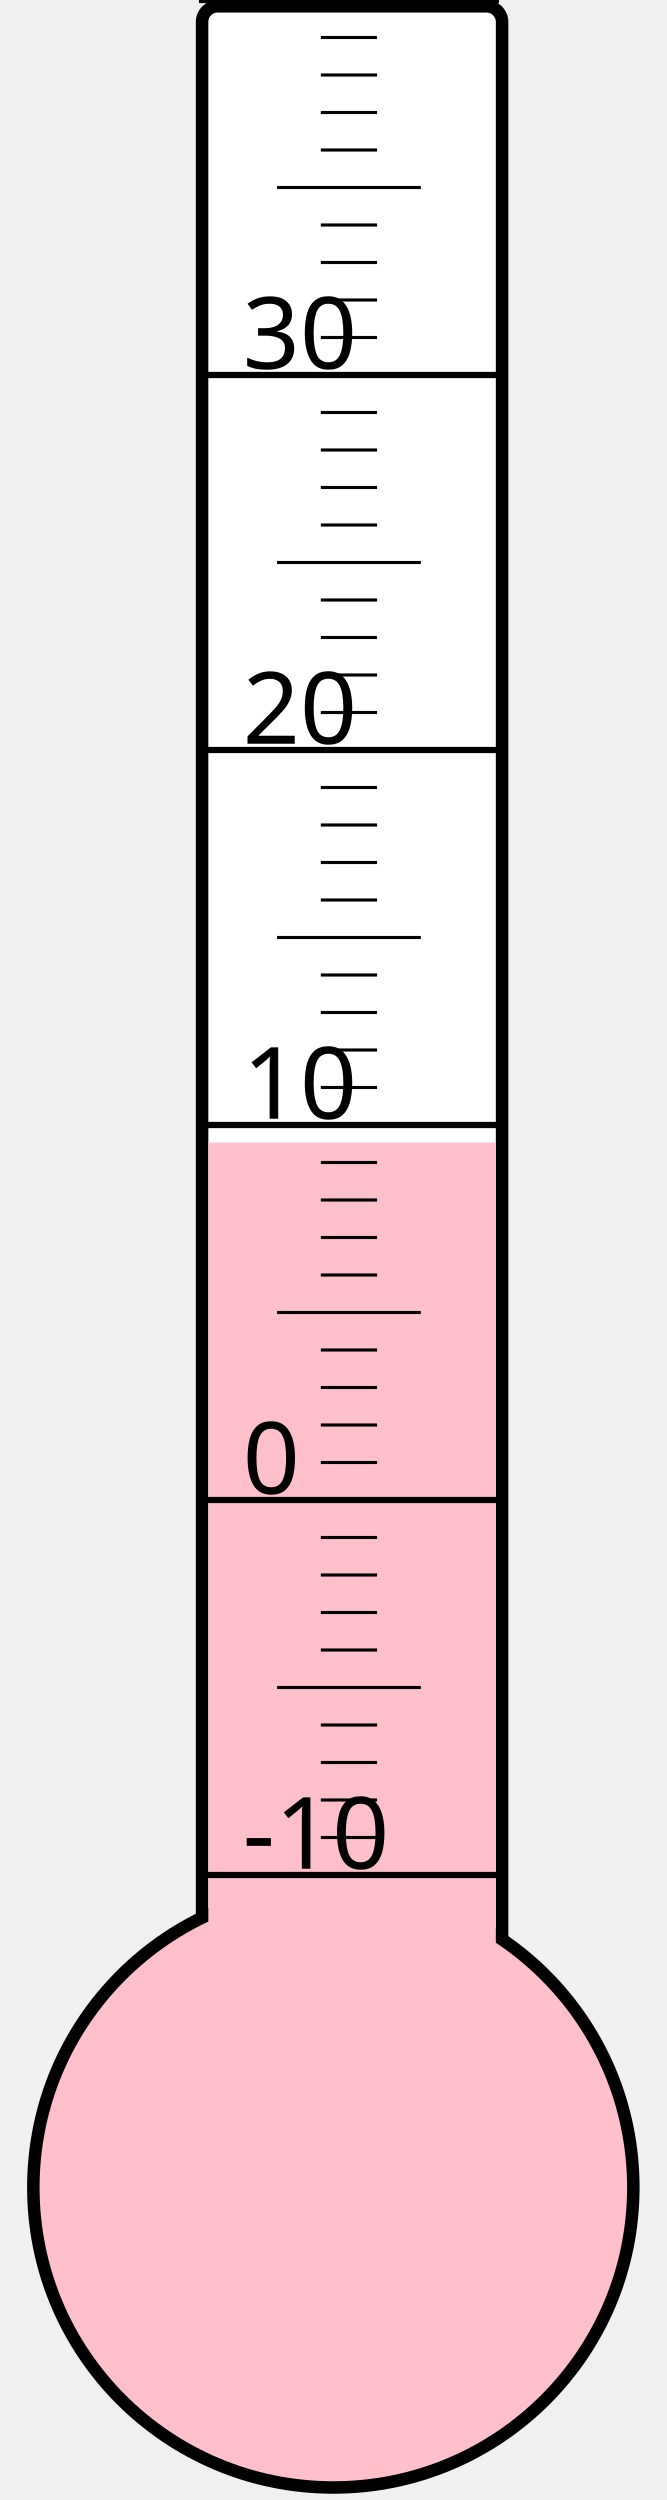
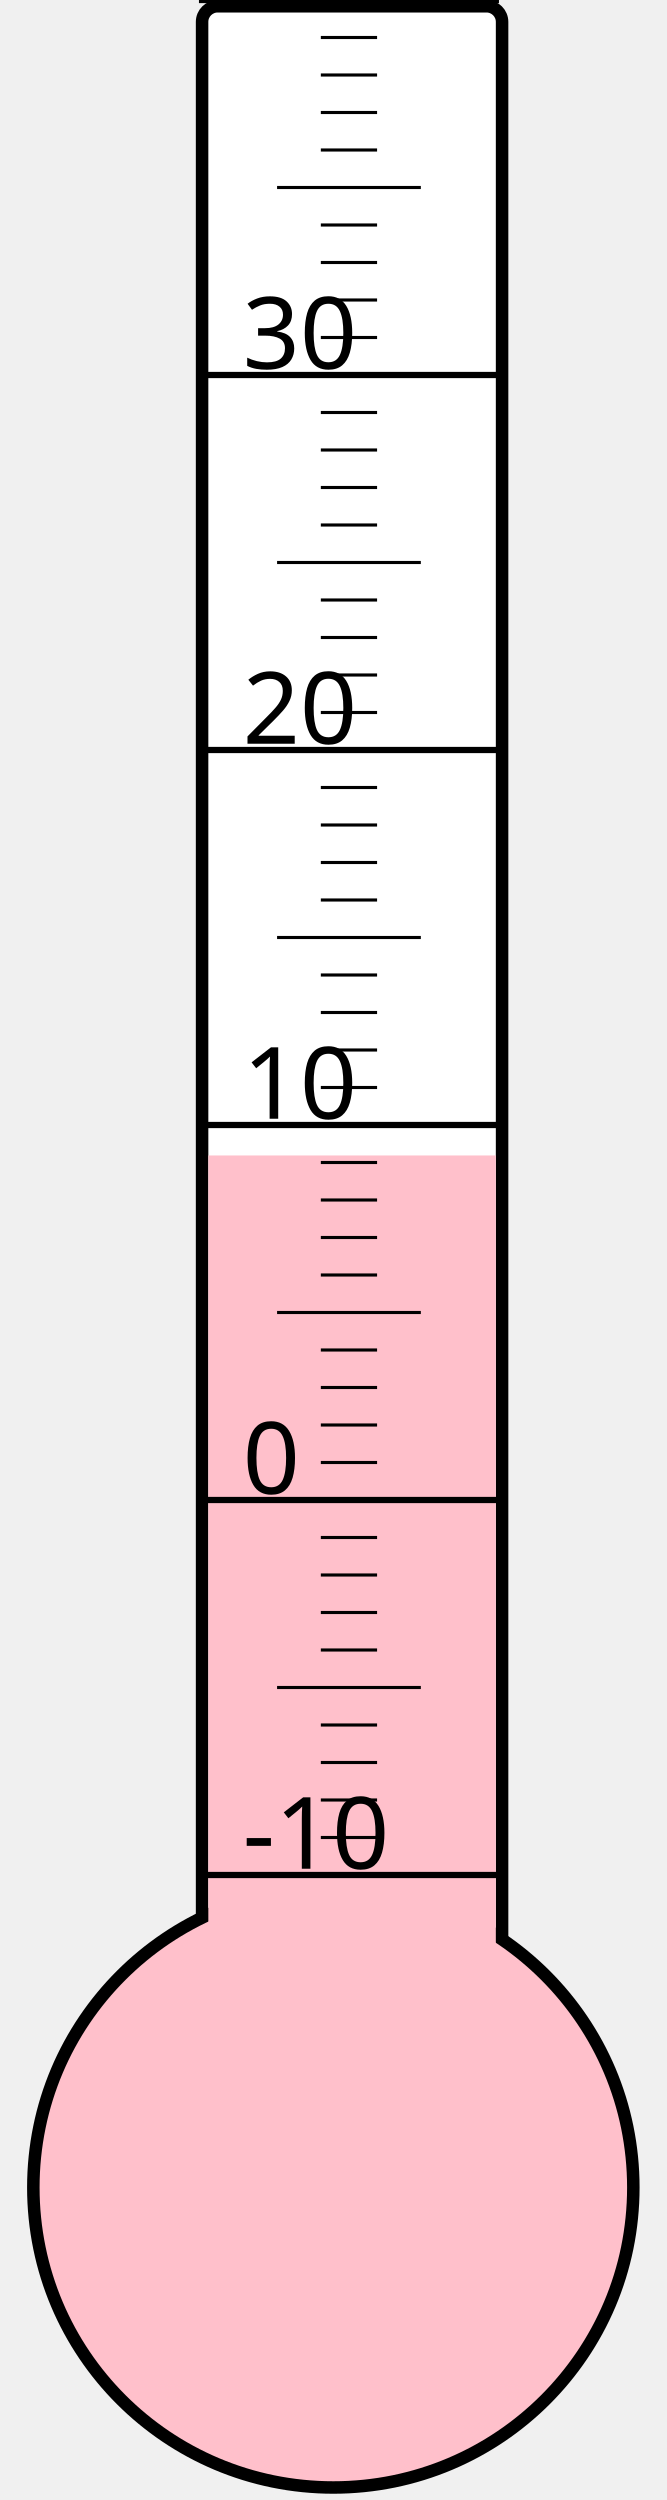
<svg xmlns="http://www.w3.org/2000/svg" width="40px" height="150px" viewBox="0 0 200 800">
  <rect width="200" height="800" x="0" y="0" style="fill: #ffffeb; fill-opacity: 0;" />
  <rect width="96" height="680" x="58" y="2" rx="5" ry="5" style="fill: white; fill-opacity: 1; stroke: black; stroke-width: 4;" />
  <circle cx="100" cy="700" r="96" style="fill: pink; stroke: black; stroke-width: 4;" />
-   <rect width="92" height="334.375" x="60" y="365.625" style="fill: pink; fill-opacity: 1; stroke-width: 0;" />
+   <rect width="92" height="330.25" x="60" y="369.75" style="fill: pink; fill-opacity: 1; stroke-width: 0;" />
  <text x="71" y="598" style="font-family: sans-serif; font-size: 24pt;">-10</text>
  <text x="71" y="478" style="font-family: sans-serif; font-size: 24pt;">0</text>
  <text x="71" y="358" style="font-family: sans-serif; font-size: 24pt;">10</text>
  <text x="71" y="238" style="font-family: sans-serif; font-size: 24pt;">20</text>
  <text x="71" y="118" style="font-family: sans-serif; font-size: 24pt;">30</text>
  <g style="stroke: black;">
    <line x1="57" y1="600" x2="153" y2="600" style="stroke-width: 2;" />
    <line x1="96" y1="588" x2="114" y2="588" style="stroke-width: 1;" />
    <line x1="96" y1="576" x2="114" y2="576" style="stroke-width: 1;" />
    <line x1="96" y1="564" x2="114" y2="564" style="stroke-width: 1;" />
    <line x1="96" y1="552" x2="114" y2="552" style="stroke-width: 1;" />
    <line x1="82" y1="540" x2="128" y2="540" style="stroke-width: 1;" />
    <line x1="96" y1="528" x2="114" y2="528" style="stroke-width: 1;" />
    <line x1="96" y1="516" x2="114" y2="516" style="stroke-width: 1;" />
    <line x1="96" y1="504" x2="114" y2="504" style="stroke-width: 1;" />
    <line x1="96" y1="492" x2="114" y2="492" style="stroke-width: 1;" />
    <line x1="57" y1="480" x2="153" y2="480" style="stroke-width: 2;" />
    <line x1="96" y1="468" x2="114" y2="468" style="stroke-width: 1;" />
    <line x1="96" y1="456" x2="114" y2="456" style="stroke-width: 1;" />
    <line x1="96" y1="444" x2="114" y2="444" style="stroke-width: 1;" />
    <line x1="96" y1="432" x2="114" y2="432" style="stroke-width: 1;" />
    <line x1="82" y1="420" x2="128" y2="420" style="stroke-width: 1;" />
    <line x1="96" y1="408" x2="114" y2="408" style="stroke-width: 1;" />
    <line x1="96" y1="396" x2="114" y2="396" style="stroke-width: 1;" />
    <line x1="96" y1="384" x2="114" y2="384" style="stroke-width: 1;" />
    <line x1="96" y1="372" x2="114" y2="372" style="stroke-width: 1;" />
    <line x1="57" y1="360" x2="153" y2="360" style="stroke-width: 2;" />
    <line x1="96" y1="348" x2="114" y2="348" style="stroke-width: 1;" />
    <line x1="96" y1="336" x2="114" y2="336" style="stroke-width: 1;" />
    <line x1="96" y1="324" x2="114" y2="324" style="stroke-width: 1;" />
    <line x1="96" y1="312" x2="114" y2="312" style="stroke-width: 1;" />
    <line x1="82" y1="300" x2="128" y2="300" style="stroke-width: 1;" />
    <line x1="96" y1="288" x2="114" y2="288" style="stroke-width: 1;" />
    <line x1="96" y1="276" x2="114" y2="276" style="stroke-width: 1;" />
    <line x1="96" y1="264" x2="114" y2="264" style="stroke-width: 1;" />
    <line x1="96" y1="252" x2="114" y2="252" style="stroke-width: 1;" />
    <line x1="57" y1="240" x2="153" y2="240" style="stroke-width: 2;" />
    <line x1="96" y1="228" x2="114" y2="228" style="stroke-width: 1;" />
    <line x1="96" y1="216" x2="114" y2="216" style="stroke-width: 1;" />
    <line x1="96" y1="204" x2="114" y2="204" style="stroke-width: 1;" />
    <line x1="96" y1="192" x2="114" y2="192" style="stroke-width: 1;" />
    <line x1="82" y1="180" x2="128" y2="180" style="stroke-width: 1;" />
    <line x1="96" y1="168" x2="114" y2="168" style="stroke-width: 1;" />
    <line x1="96" y1="156" x2="114" y2="156" style="stroke-width: 1;" />
    <line x1="96" y1="144" x2="114" y2="144" style="stroke-width: 1;" />
    <line x1="96" y1="132" x2="114" y2="132" style="stroke-width: 1;" />
    <line x1="57" y1="120" x2="153" y2="120" style="stroke-width: 2;" />
    <line x1="96" y1="108" x2="114" y2="108" style="stroke-width: 1;" />
    <line x1="96" y1="96" x2="114" y2="96" style="stroke-width: 1;" />
    <line x1="96" y1="84" x2="114" y2="84" style="stroke-width: 1;" />
    <line x1="96" y1="72" x2="114" y2="72" style="stroke-width: 1;" />
    <line x1="82" y1="60" x2="128" y2="60" style="stroke-width: 1;" />
    <line x1="96" y1="48" x2="114" y2="48" style="stroke-width: 1;" />
    <line x1="96" y1="36" x2="114" y2="36" style="stroke-width: 1;" />
    <line x1="96" y1="24" x2="114" y2="24" style="stroke-width: 1;" />
    <line x1="96" y1="12" x2="114" y2="12" style="stroke-width: 1;" />
    <line x1="57" y1="0" x2="153" y2="0" style="stroke-width: 2;" />
  </g>
</svg>
